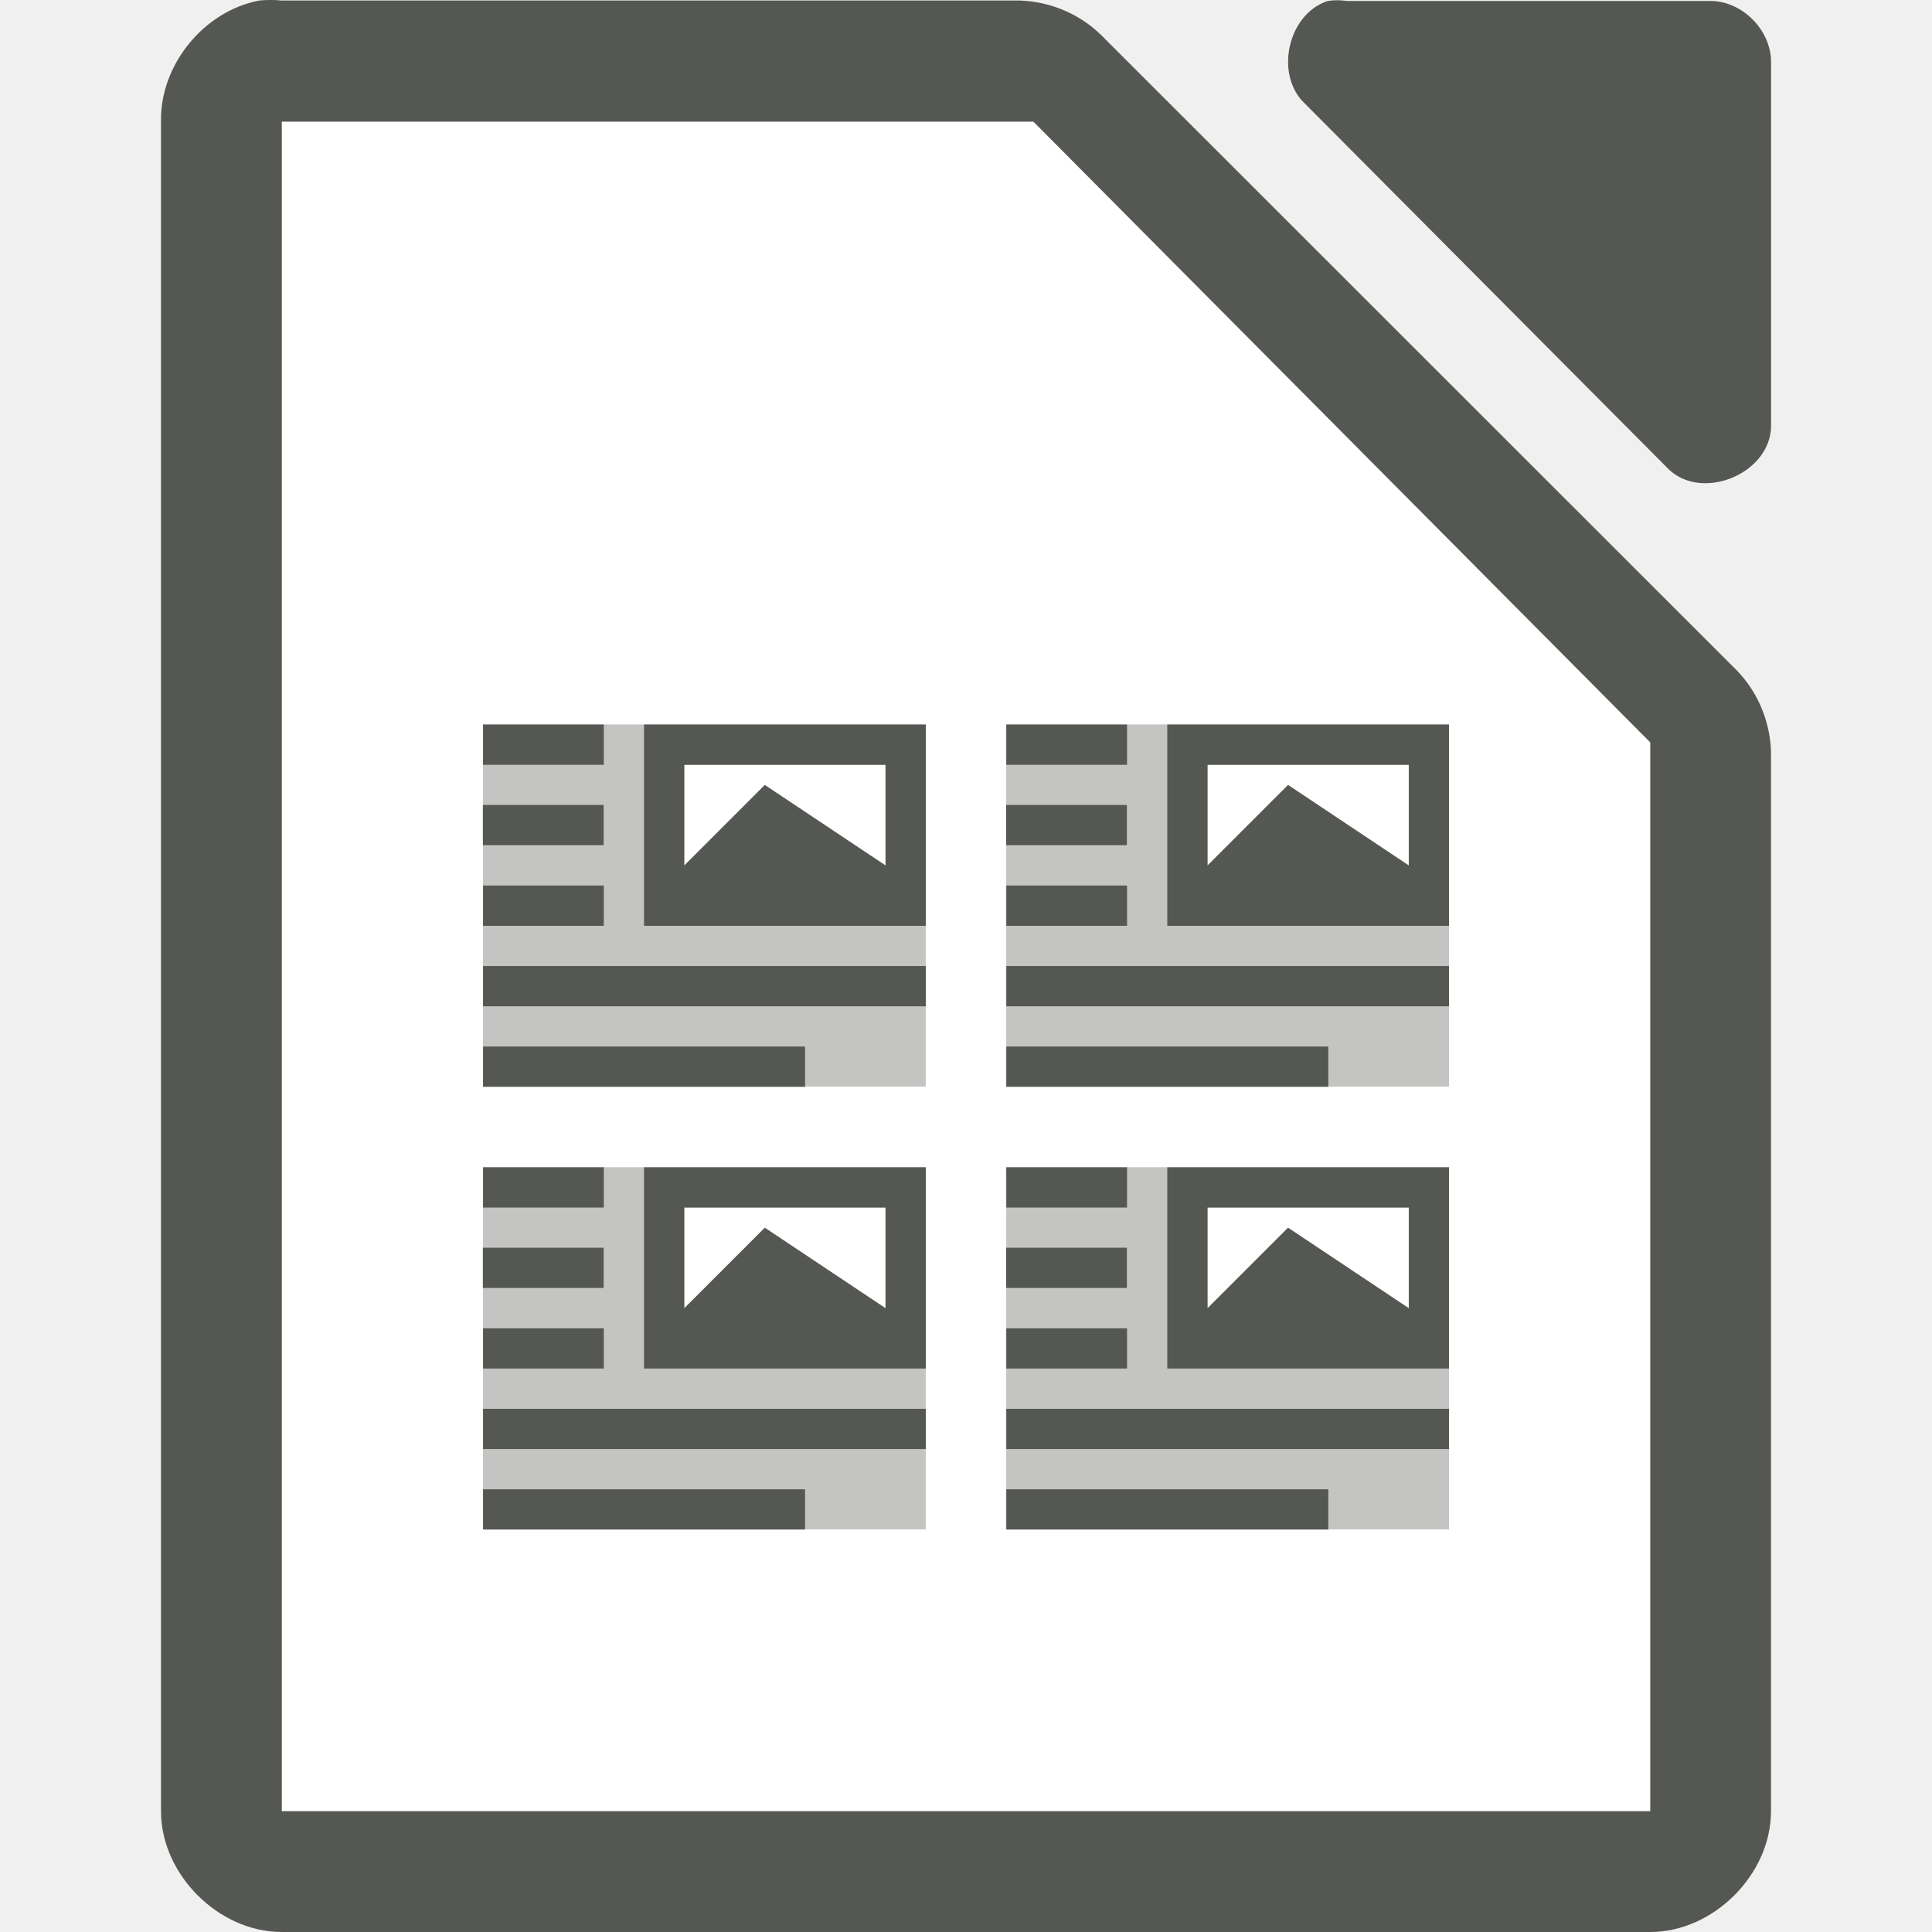
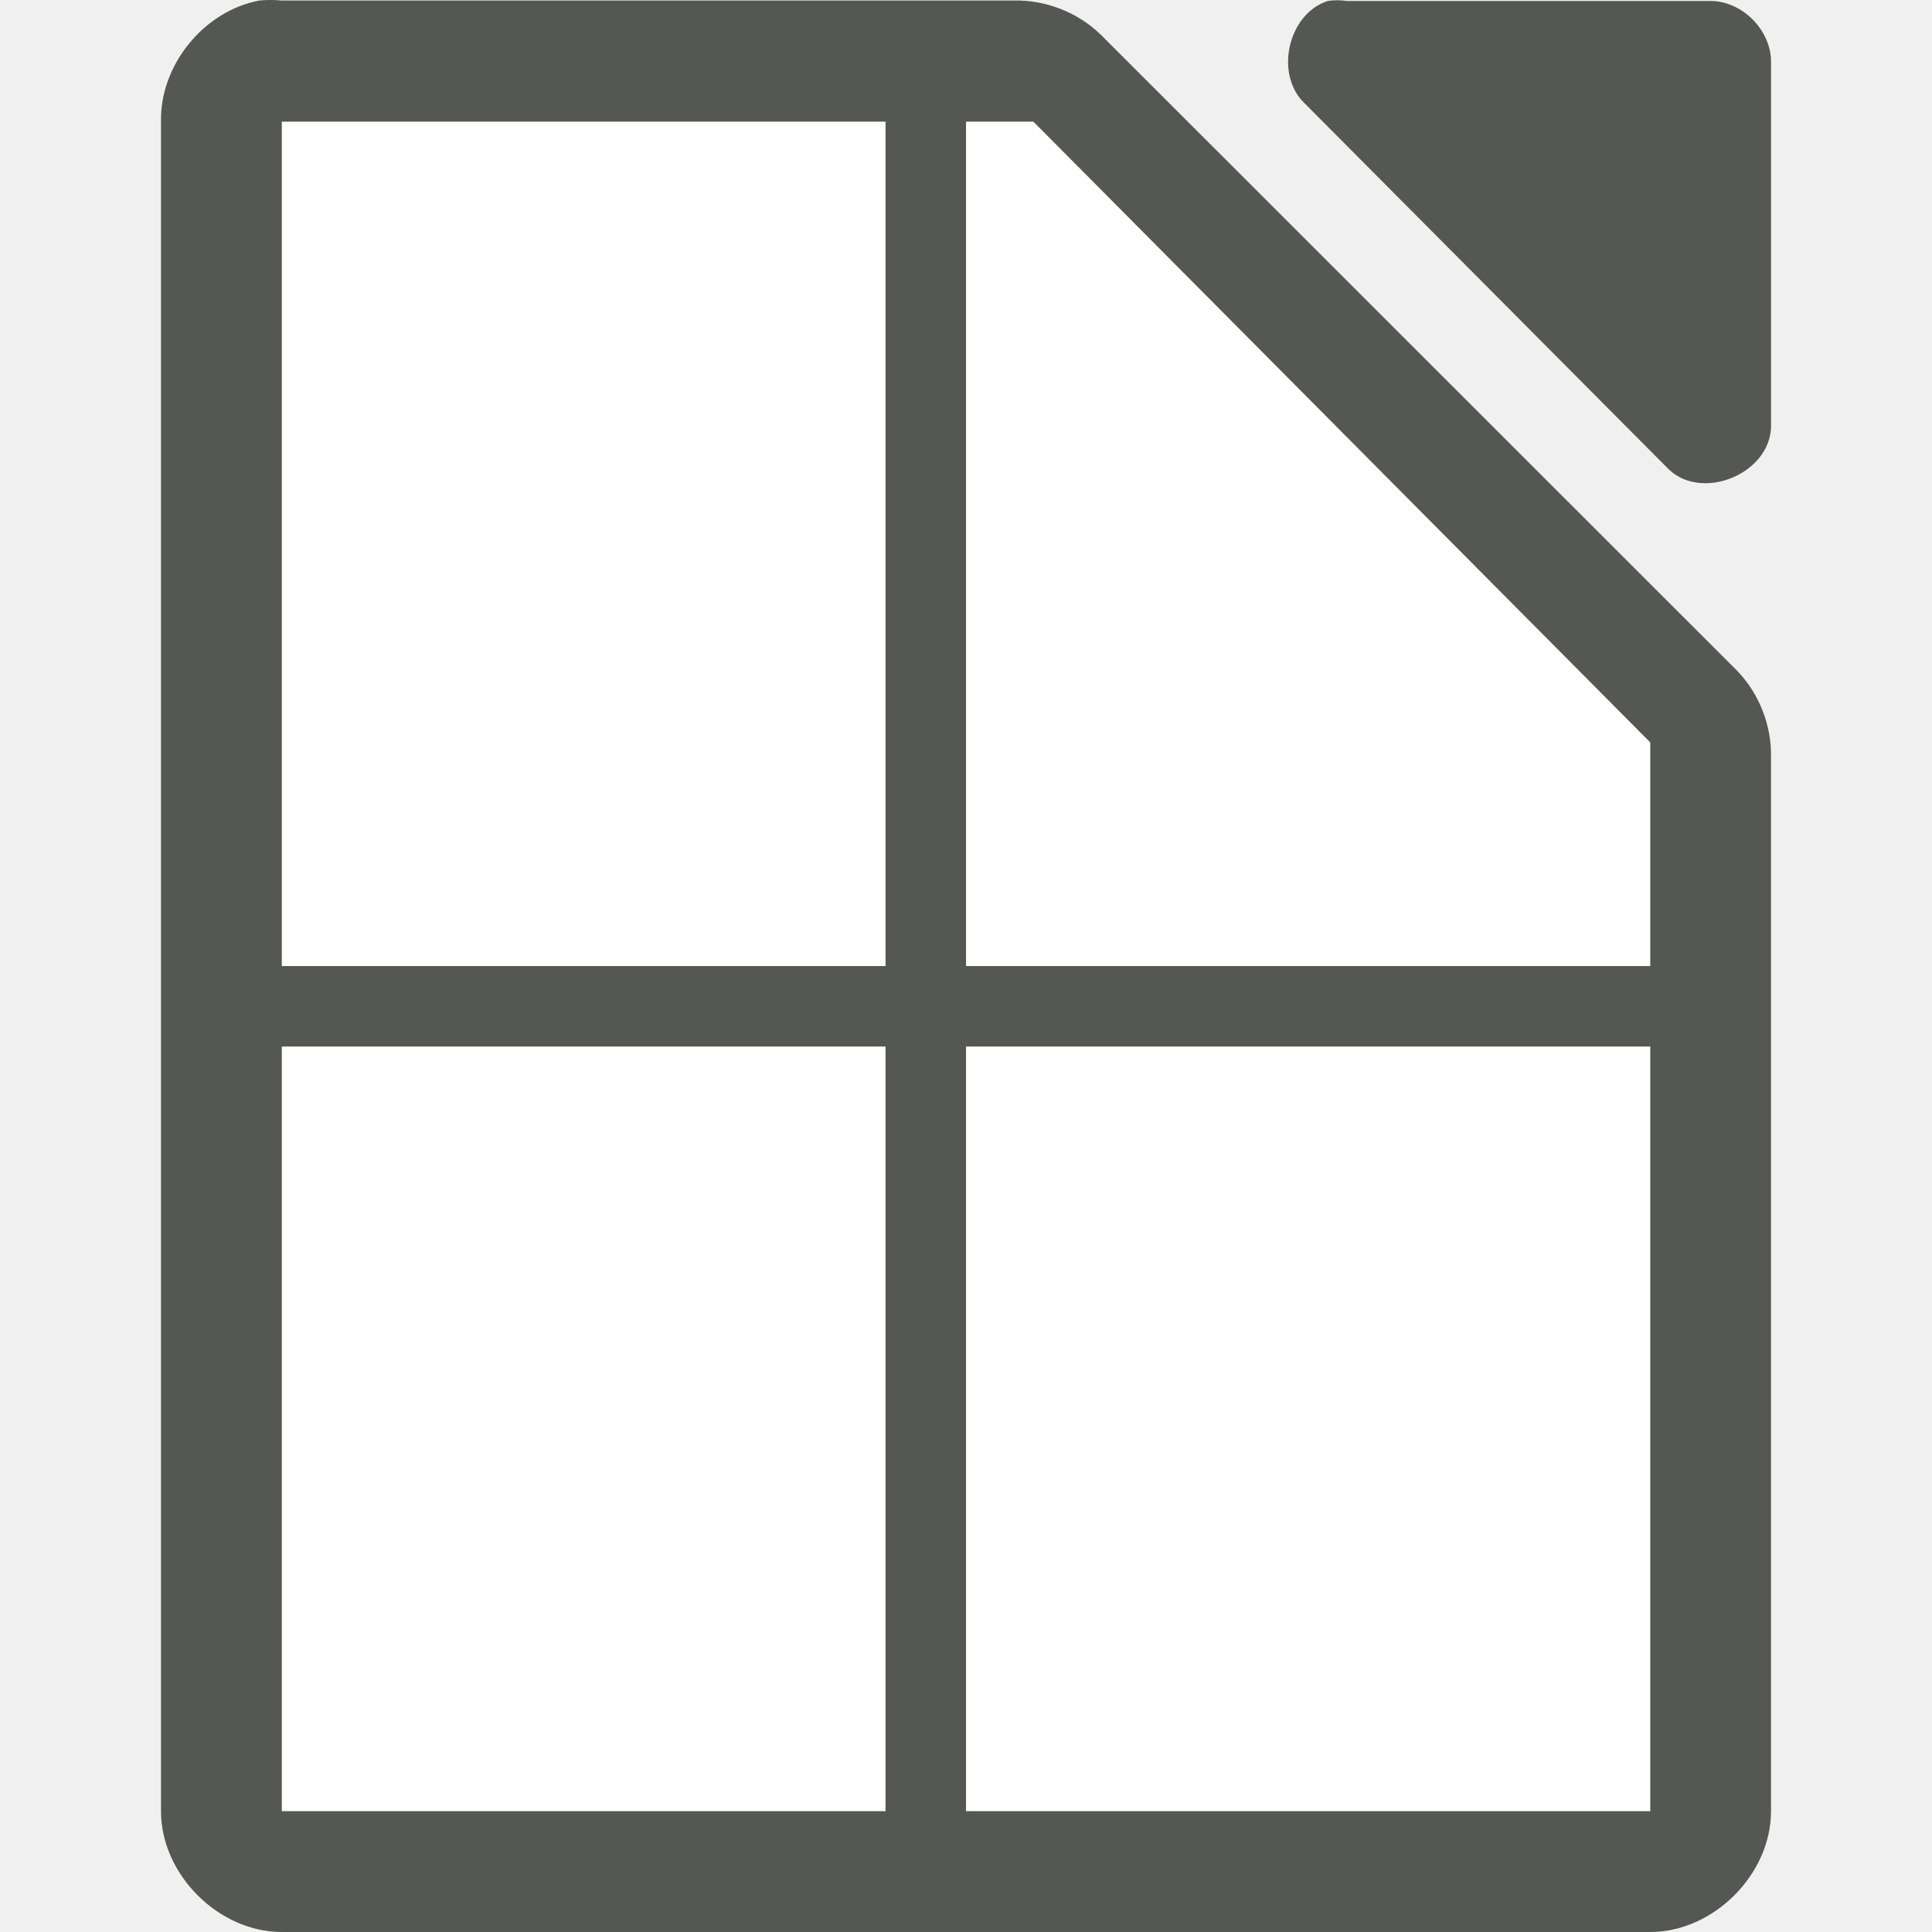
<svg xmlns="http://www.w3.org/2000/svg" height="48" width="48">
  <path d="m7.001 3.021v.75 40.5.727h.75 32.499.75v-.727-25.5-.328l-.234-.234-14.906-15-.188-.188h-.328-17.593z" fill="#fff" />
-   <g fill="#555753">
-     <path d="m12 17.998v9h11v-9zm13 0v9h11v-9zm-8 1.002h5v3h-5zm13 0h5v3h-5zm-18 9.998v9h11v-9zm13 0v9h11v-9zm-8 1.002h5v3h-5zm13 0h5v3h-5z" opacity=".35" />
-     <path d="m6.438.014c-1.375.262-2.462 1.599-2.438 2.998v41.988c0 1.57 1.429 3 3 3h34c1.571-0 3-1.43 3-3v-26.182c.018-.792-.293-1.587-.844-2.156l-15.812-15.805c-.569-.551-1.364-.862-2.156-.844h-18.188c-.187-.018-.376-.018-.562 0zm26.551.01c-.998.32-1.334 1.84-.564 2.555l9.035 9.082c.835.796 2.497.115 2.541-1.041v-9.082c-0-.793-.717-1.514-1.506-1.514h-9.035c-.156-.024-.315-.024-.471 0zm-25.988 2.998h.75 17.594.328l.188.188 14.906 15.0.234.234v.328 25.5.727h-.75-32.5-.75v-.727-40.5zm5 14.979v1h3v-1zm4 0v5h7v-5zm9 0v1h3v-1zm4 0v5h7v-5zm-12 1h5v2.5l-3-2-2 2zm13 0h5v2.5l-3-2-2 2zm-18.004.998v1h3v-1zm13 0v1h3v-1zm-12.996 2.002v1h3v-1zm13 0v1h3v-1zm-13 2v1h11v-1zm13 0v1h11v-1zm-13 2v1h8v-1zm13 0v1h8v-1zm-13 3v1h3v-1zm4 0v5h7v-5zm9 0v1h3v-1zm4 0v5h7v-5zm-12 1h5v2.5l-3-2-2 2zm13 0h5v2.5l-3-2-2 2zm-18.004.998v1h3v-1zm13 0v1h3v-1zm-12.996 2.002v1h3v-1zm13 0v1h3v-1zm-13 2v1h11v-1zm13 0v1h11v-1zm-13 2v1h8v-1zm13 0v1h8v-1z" stroke-width="2.999" />
-   </g>
+   <path d="m6.438.014c-1.375.262-2.462 1.599-2.438 2.998v41.988c0 1.57 1.429 3 3 3h34c1.571-0 3-1.43 3-3v-26.182c.018-.792-.293-1.587-.844-2.156l-15.812-15.805c-.569-.551-1.364-.862-2.156-.844h-18.188c-.187-.018-.376-.018-.562 0zm26.551.01c-.998.32-1.334 1.84-.564 2.555l9.035 9.082c.835.796 2.497.115 2.541-1.041v-9.082c-0-.793-.717-1.514-1.506-1.514h-9.035c-.156-.024-.315-.024-.471 0zm-25.988 2.998h.75 14.25v20.979h-15v-20.229zm17 0h1.344.328l.188.188 14.906 15.0.234.234v.328 5.229h-17zm-17 22.979h15v18.998h-14.25-.75v-.727zm17 0h17v18.271.727h-.75-16.25z" fill="#555753" stroke-width="2.999" />
</svg>
